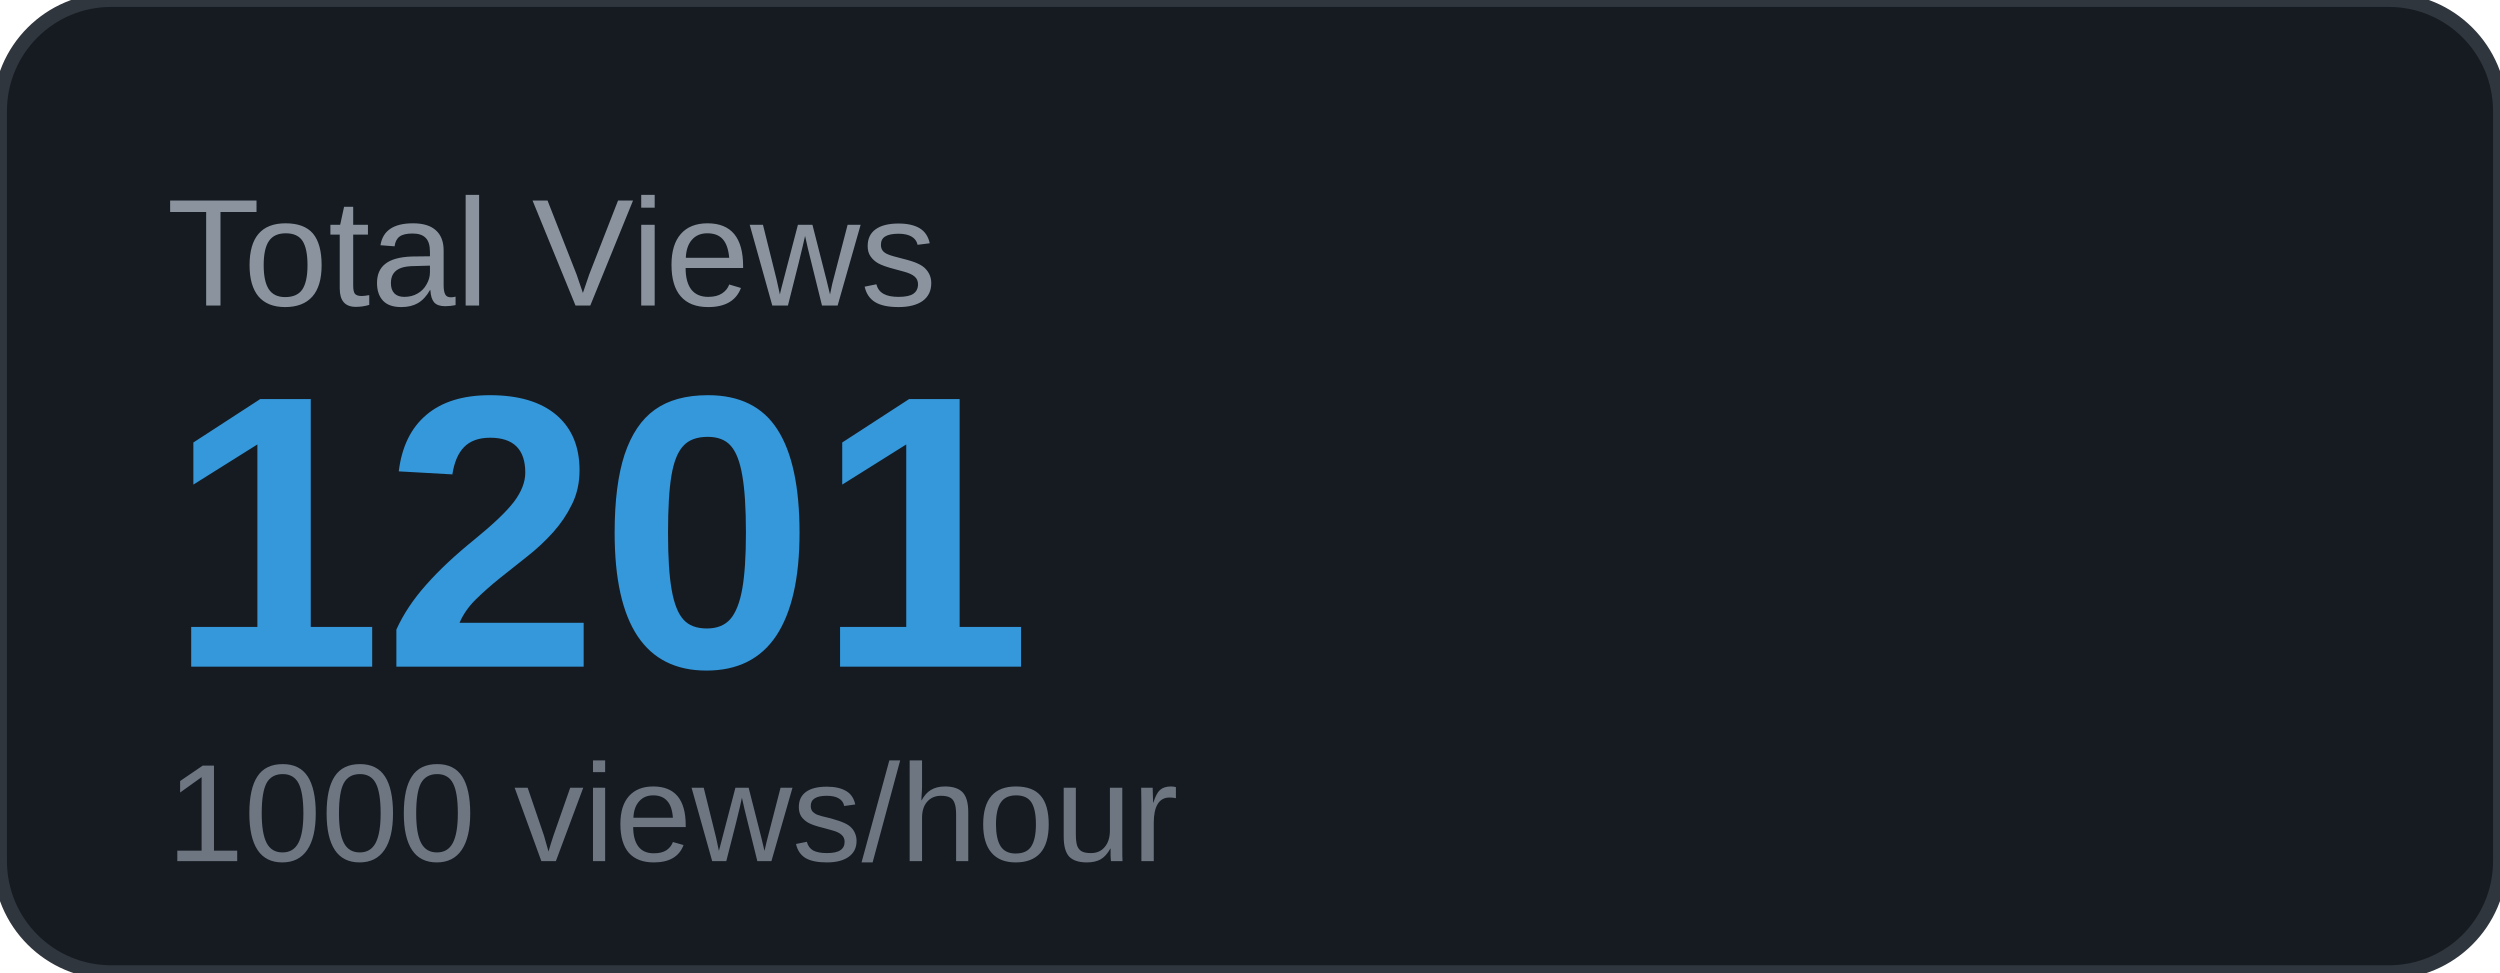
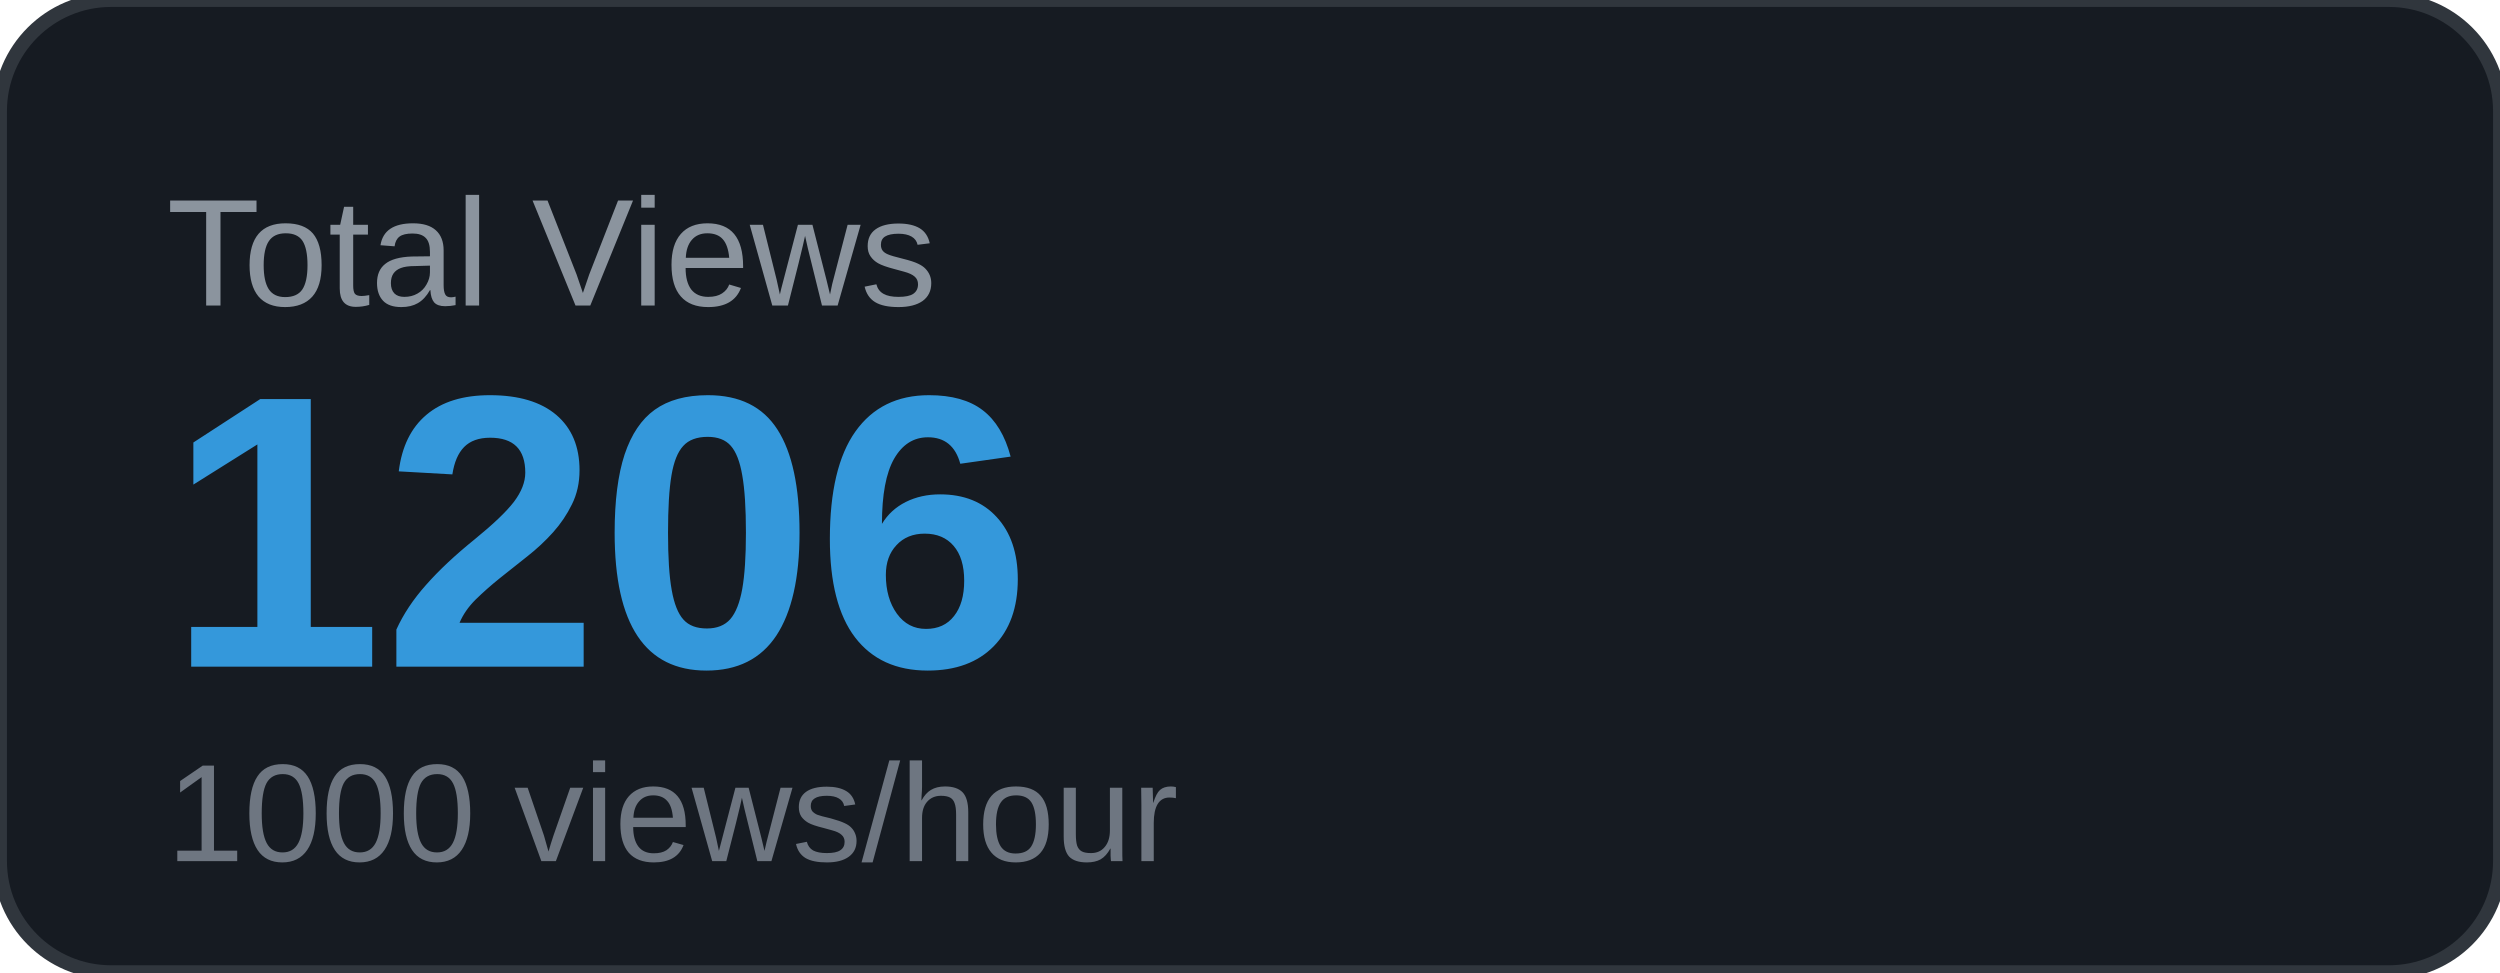
<svg xmlns="http://www.w3.org/2000/svg" width="180" height="70" viewBox="0 0 180 70">
  <rect width="180" height="70" rx="8" fill="#161b22" />
  <rect width="180" height="70" rx="8" fill="none" stroke="#30363d" stroke-width="1" />
  <text x="12" y="22" font-family="Arial, sans-serif" font-size="11" fill="#8b949e" text-transform="uppercase">Total Views</text>
-   <text x="12" y="48" font-family="Arial, sans-serif" font-size="28" font-weight="700" fill="#3498db">1201</text>
+   <text x="12" y="48" font-family="Arial, sans-serif" font-size="28" font-weight="700" fill="#3498db">1206</text>
  <text x="12" y="62" font-family="Arial, sans-serif" font-size="10" fill="#6e7681">1000 views/hour</text>
</svg>
